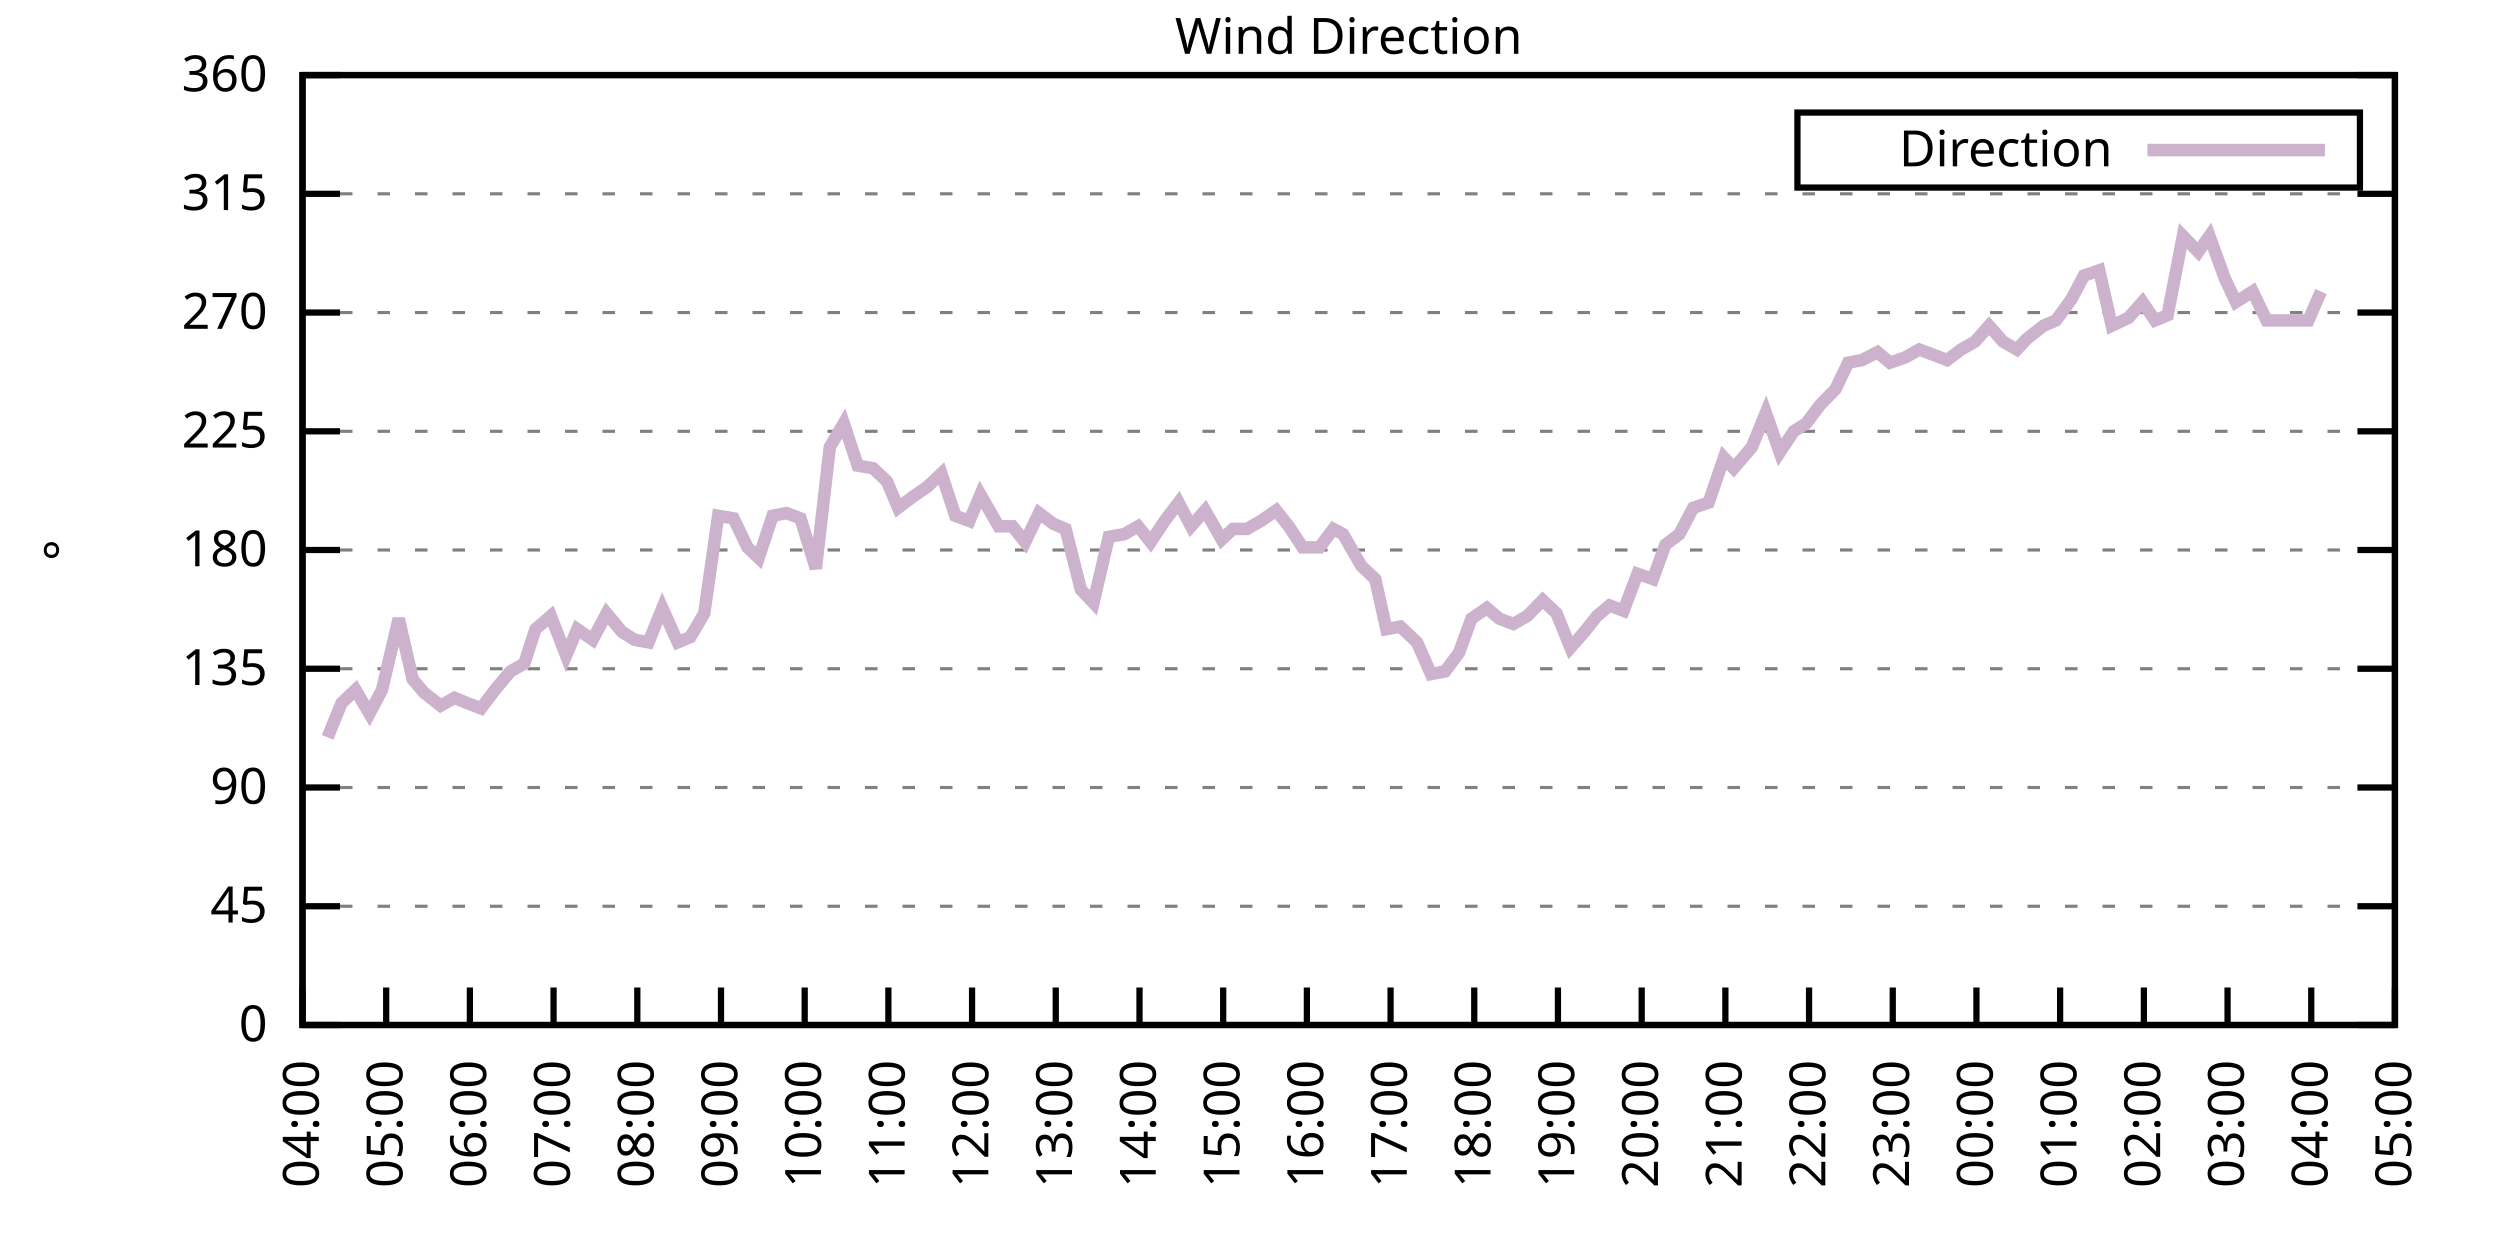
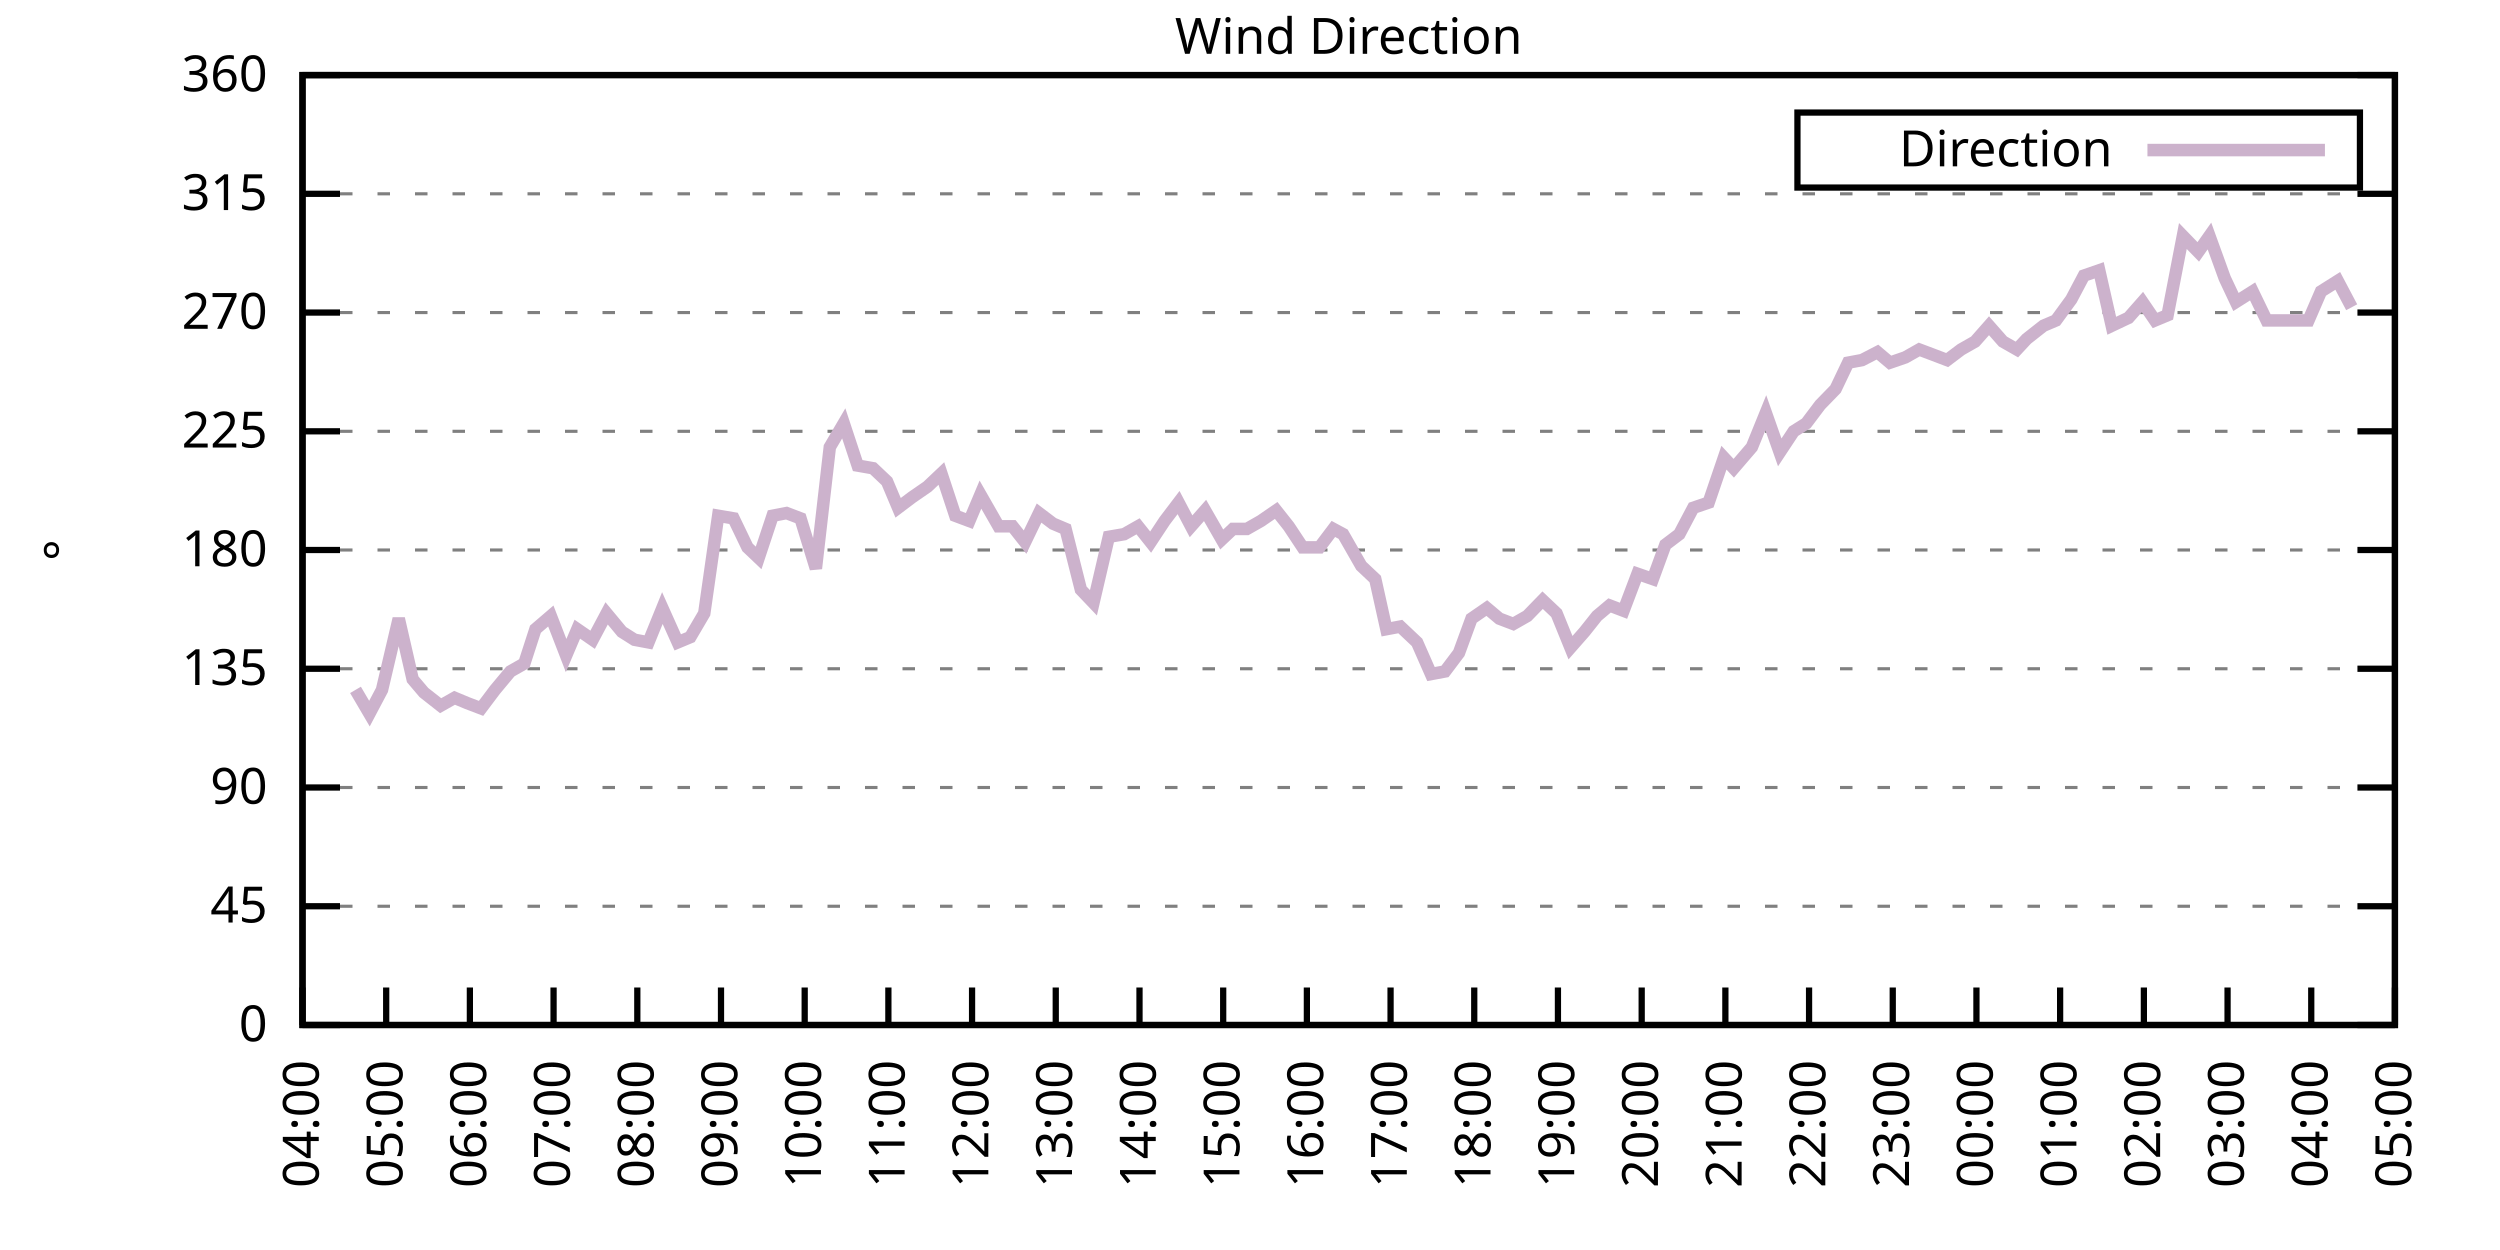
<svg xmlns="http://www.w3.org/2000/svg" xmlns:xlink="http://www.w3.org/1999/xlink" width="400" height="200" viewBox="0 0 400 200">
  <g id="gnuplot_canvas">
    <rect x="0" y="0" width="400" height="200" fill="none" />
    <defs>
      <circle id="gpDot" r="0.5" stroke-width="0.5" stroke="currentColor" />
      <path id="gpPt0" stroke-width="0.333" stroke="currentColor" d="M-1,0 h2 M0,-1 v2" />
      <path id="gpPt1" stroke-width="0.333" stroke="currentColor" d="M-1,-1 L1,1 M1,-1 L-1,1" />
      <path id="gpPt2" stroke-width="0.333" stroke="currentColor" d="M-1,0 L1,0 M0,-1 L0,1 M-1,-1 L1,1 M-1,1 L1,-1" />
      <rect id="gpPt3" stroke-width="0.333" stroke="currentColor" x="-1" y="-1" width="2" height="2" />
      <rect id="gpPt4" stroke-width="0.333" stroke="currentColor" fill="currentColor" x="-1" y="-1" width="2" height="2" />
      <circle id="gpPt5" stroke-width="0.333" stroke="currentColor" cx="0" cy="0" r="1" />
      <use xlink:href="#gpPt5" id="gpPt6" fill="currentColor" stroke="none" />
      <path id="gpPt7" stroke-width="0.333" stroke="currentColor" d="M0,-1.33 L-1.33,0.67 L1.33,0.67 z" />
      <use xlink:href="#gpPt7" id="gpPt8" fill="currentColor" stroke="none" />
      <use xlink:href="#gpPt7" id="gpPt9" stroke="currentColor" transform="rotate(180)" />
      <use xlink:href="#gpPt9" id="gpPt10" fill="currentColor" stroke="none" />
      <use xlink:href="#gpPt3" id="gpPt11" stroke="currentColor" transform="rotate(45)" />
      <use xlink:href="#gpPt11" id="gpPt12" fill="currentColor" stroke="none" />
      <path id="gpPt13" stroke-width="0.333" stroke="currentColor" d="M0,1.330 L1.265,0.411 L0.782,-1.067 L-0.782,-1.076 L-1.265,0.411 z" />
      <use xlink:href="#gpPt13" id="gpPt14" fill="currentColor" stroke="none" />
      <filter id="textbox" filterUnits="objectBoundingBox" x="0" y="0" height="1" width="1">
        <feFlood flood-color="white" flood-opacity="1" result="bgnd" />
        <feComposite in="SourceGraphic" in2="bgnd" operator="atop" />
      </filter>
      <filter id="greybox" filterUnits="objectBoundingBox" x="0" y="0" height="1" width="1">
        <feFlood flood-color="lightgrey" flood-opacity="1" result="grey" />
        <feComposite in="SourceGraphic" in2="grey" operator="atop" />
      </filter>
    </defs>
    <g fill="none" color="white" stroke="currentColor" stroke-width="1.00" stroke-linecap="butt" stroke-linejoin="miter">
</g>
    <g fill="none" color="black" stroke="currentColor" stroke-width="1.00" stroke-linecap="butt" stroke-linejoin="miter">
      <g stroke="none" shape-rendering="crispEdges">
        <polygon fill="rgb(255, 255, 255)" points="48.40,164.00 383.18,164.00 383.18,12.02 48.40,12.02 " />
      </g>
    </g>
    <g fill="none" color="black" stroke="currentColor" stroke-width="1.00" stroke-linecap="butt" stroke-linejoin="miter">
</g>
    <g fill="none" color="black" stroke="black" stroke-width="0.50" stroke-linecap="butt" stroke-linejoin="miter">
</g>
    <g fill="none" color="gray" stroke="currentColor" stroke-width="0.50" stroke-linecap="butt" stroke-linejoin="miter">
      <path stroke="gray" stroke-dasharray="2,4" class="gridline" d="M48.40,164.00 L383.19,164.00  " />
    </g>
    <g fill="none" color="gray" stroke="gray" stroke-width="1.00" stroke-linecap="butt" stroke-linejoin="miter">
</g>
    <g fill="none" color="black" stroke="currentColor" stroke-width="1.00" stroke-linecap="butt" stroke-linejoin="miter">
      <path stroke="black" d="M48.40,164.00 L54.40,164.00 M383.19,164.00 L377.19,164.00  " />
      <g transform="translate(42.80,166.60)" stroke="none" fill="black" font-family="Sans" font-size="8.00" text-anchor="end">
        <text>
          <tspan font-family="Sans"> 0</tspan>
        </text>
      </g>
    </g>
    <g fill="none" color="black" stroke="currentColor" stroke-width="1.00" stroke-linecap="butt" stroke-linejoin="miter">
</g>
    <g fill="none" color="black" stroke="black" stroke-width="0.50" stroke-linecap="butt" stroke-linejoin="miter">
</g>
    <g fill="none" color="gray" stroke="currentColor" stroke-width="0.50" stroke-linecap="butt" stroke-linejoin="miter">
      <path stroke="gray" stroke-dasharray="2,4" class="gridline" d="M48.40,145.00 L383.19,145.00  " />
    </g>
    <g fill="none" color="gray" stroke="gray" stroke-width="1.00" stroke-linecap="butt" stroke-linejoin="miter">
</g>
    <g fill="none" color="black" stroke="currentColor" stroke-width="1.00" stroke-linecap="butt" stroke-linejoin="miter">
      <path stroke="black" d="M48.40,145.00 L54.40,145.00 M383.19,145.00 L377.19,145.00  " />
      <g transform="translate(42.80,147.60)" stroke="none" fill="black" font-family="Sans" font-size="8.00" text-anchor="end">
        <text>
          <tspan font-family="Sans"> 45</tspan>
        </text>
      </g>
    </g>
    <g fill="none" color="black" stroke="currentColor" stroke-width="1.00" stroke-linecap="butt" stroke-linejoin="miter">
</g>
    <g fill="none" color="black" stroke="black" stroke-width="0.50" stroke-linecap="butt" stroke-linejoin="miter">
</g>
    <g fill="none" color="gray" stroke="currentColor" stroke-width="0.50" stroke-linecap="butt" stroke-linejoin="miter">
      <path stroke="gray" stroke-dasharray="2,4" class="gridline" d="M48.40,126.00 L383.19,126.00  " />
    </g>
    <g fill="none" color="gray" stroke="gray" stroke-width="1.00" stroke-linecap="butt" stroke-linejoin="miter">
</g>
    <g fill="none" color="black" stroke="currentColor" stroke-width="1.00" stroke-linecap="butt" stroke-linejoin="miter">
      <path stroke="black" d="M48.40,126.00 L54.40,126.00 M383.19,126.00 L377.19,126.00  " />
      <g transform="translate(42.80,128.60)" stroke="none" fill="black" font-family="Sans" font-size="8.00" text-anchor="end">
        <text>
          <tspan font-family="Sans"> 90</tspan>
        </text>
      </g>
    </g>
    <g fill="none" color="black" stroke="currentColor" stroke-width="1.00" stroke-linecap="butt" stroke-linejoin="miter">
</g>
    <g fill="none" color="black" stroke="black" stroke-width="0.50" stroke-linecap="butt" stroke-linejoin="miter">
</g>
    <g fill="none" color="gray" stroke="currentColor" stroke-width="0.50" stroke-linecap="butt" stroke-linejoin="miter">
      <path stroke="gray" stroke-dasharray="2,4" class="gridline" d="M48.40,107.00 L383.19,107.00  " />
    </g>
    <g fill="none" color="gray" stroke="gray" stroke-width="1.00" stroke-linecap="butt" stroke-linejoin="miter">
</g>
    <g fill="none" color="black" stroke="currentColor" stroke-width="1.00" stroke-linecap="butt" stroke-linejoin="miter">
      <path stroke="black" d="M48.40,107.00 L54.40,107.00 M383.19,107.00 L377.19,107.00  " />
      <g transform="translate(42.80,109.60)" stroke="none" fill="black" font-family="Sans" font-size="8.00" text-anchor="end">
        <text>
          <tspan font-family="Sans"> 135</tspan>
        </text>
      </g>
    </g>
    <g fill="none" color="black" stroke="currentColor" stroke-width="1.00" stroke-linecap="butt" stroke-linejoin="miter">
</g>
    <g fill="none" color="black" stroke="black" stroke-width="0.50" stroke-linecap="butt" stroke-linejoin="miter">
</g>
    <g fill="none" color="gray" stroke="currentColor" stroke-width="0.50" stroke-linecap="butt" stroke-linejoin="miter">
      <path stroke="gray" stroke-dasharray="2,4" class="gridline" d="M48.40,88.00 L383.19,88.00  " />
    </g>
    <g fill="none" color="gray" stroke="gray" stroke-width="1.00" stroke-linecap="butt" stroke-linejoin="miter">
</g>
    <g fill="none" color="black" stroke="currentColor" stroke-width="1.00" stroke-linecap="butt" stroke-linejoin="miter">
      <path stroke="black" d="M48.40,88.00 L54.40,88.00 M383.19,88.00 L377.19,88.00  " />
      <g transform="translate(42.80,90.60)" stroke="none" fill="black" font-family="Sans" font-size="8.00" text-anchor="end">
        <text>
          <tspan font-family="Sans"> 180</tspan>
        </text>
      </g>
    </g>
    <g fill="none" color="black" stroke="currentColor" stroke-width="1.00" stroke-linecap="butt" stroke-linejoin="miter">
</g>
    <g fill="none" color="black" stroke="black" stroke-width="0.50" stroke-linecap="butt" stroke-linejoin="miter">
</g>
    <g fill="none" color="gray" stroke="currentColor" stroke-width="0.50" stroke-linecap="butt" stroke-linejoin="miter">
      <path stroke="gray" stroke-dasharray="2,4" class="gridline" d="M48.40,69.01 L383.19,69.01  " />
    </g>
    <g fill="none" color="gray" stroke="gray" stroke-width="1.00" stroke-linecap="butt" stroke-linejoin="miter">
</g>
    <g fill="none" color="black" stroke="currentColor" stroke-width="1.00" stroke-linecap="butt" stroke-linejoin="miter">
      <path stroke="black" d="M48.40,69.01 L54.40,69.01 M383.19,69.01 L377.19,69.01  " />
      <g transform="translate(42.80,71.61)" stroke="none" fill="black" font-family="Sans" font-size="8.00" text-anchor="end">
        <text>
          <tspan font-family="Sans"> 225</tspan>
        </text>
      </g>
    </g>
    <g fill="none" color="black" stroke="currentColor" stroke-width="1.00" stroke-linecap="butt" stroke-linejoin="miter">
</g>
    <g fill="none" color="black" stroke="black" stroke-width="0.50" stroke-linecap="butt" stroke-linejoin="miter">
</g>
    <g fill="none" color="gray" stroke="currentColor" stroke-width="0.50" stroke-linecap="butt" stroke-linejoin="miter">
      <path stroke="gray" stroke-dasharray="2,4" class="gridline" d="M48.40,50.01 L383.19,50.01  " />
    </g>
    <g fill="none" color="gray" stroke="gray" stroke-width="1.00" stroke-linecap="butt" stroke-linejoin="miter">
</g>
    <g fill="none" color="black" stroke="currentColor" stroke-width="1.00" stroke-linecap="butt" stroke-linejoin="miter">
      <path stroke="black" d="M48.40,50.01 L54.40,50.01 M383.19,50.01 L377.19,50.01  " />
      <g transform="translate(42.80,52.61)" stroke="none" fill="black" font-family="Sans" font-size="8.00" text-anchor="end">
        <text>
          <tspan font-family="Sans"> 270</tspan>
        </text>
      </g>
    </g>
    <g fill="none" color="black" stroke="currentColor" stroke-width="1.00" stroke-linecap="butt" stroke-linejoin="miter">
</g>
    <g fill="none" color="black" stroke="black" stroke-width="0.50" stroke-linecap="butt" stroke-linejoin="miter">
</g>
    <g fill="none" color="gray" stroke="currentColor" stroke-width="0.50" stroke-linecap="butt" stroke-linejoin="miter">
      <path stroke="gray" stroke-dasharray="2,4" class="gridline" d="M48.40,31.01 L383.19,31.01  " />
    </g>
    <g fill="none" color="gray" stroke="gray" stroke-width="1.00" stroke-linecap="butt" stroke-linejoin="miter">
</g>
    <g fill="none" color="black" stroke="currentColor" stroke-width="1.00" stroke-linecap="butt" stroke-linejoin="miter">
      <path stroke="black" d="M48.40,31.01 L54.40,31.01 M383.19,31.01 L377.19,31.01  " />
      <g transform="translate(42.80,33.61)" stroke="none" fill="black" font-family="Sans" font-size="8.00" text-anchor="end">
        <text>
          <tspan font-family="Sans"> 315</tspan>
        </text>
      </g>
    </g>
    <g fill="none" color="black" stroke="currentColor" stroke-width="1.00" stroke-linecap="butt" stroke-linejoin="miter">
</g>
    <g fill="none" color="black" stroke="black" stroke-width="0.50" stroke-linecap="butt" stroke-linejoin="miter">
</g>
    <g fill="none" color="gray" stroke="currentColor" stroke-width="0.50" stroke-linecap="butt" stroke-linejoin="miter">
      <path stroke="gray" stroke-dasharray="2,4" class="gridline" d="M48.40,12.01 L383.19,12.01  " />
    </g>
    <g fill="none" color="gray" stroke="gray" stroke-width="1.00" stroke-linecap="butt" stroke-linejoin="miter">
</g>
    <g fill="none" color="black" stroke="currentColor" stroke-width="1.00" stroke-linecap="butt" stroke-linejoin="miter">
      <path stroke="black" d="M48.40,12.01 L54.40,12.01 M383.19,12.01 L377.19,12.01  " />
      <g transform="translate(42.80,14.61)" stroke="none" fill="black" font-family="Sans" font-size="8.00" text-anchor="end">
        <text>
          <tspan font-family="Sans"> 360</tspan>
        </text>
      </g>
    </g>
    <g fill="none" color="black" stroke="currentColor" stroke-width="1.00" stroke-linecap="butt" stroke-linejoin="miter">
      <path stroke="black" d="M48.40,164.00 L48.40,158.00  " />
      <g transform="translate(51.00,169.60) rotate(270.00)" stroke="none" fill="black" font-family="Sans" font-size="8.00" text-anchor="end">
        <text>
          <tspan font-family="Sans">04:00</tspan>
        </text>
      </g>
    </g>
    <g fill="none" color="black" stroke="currentColor" stroke-width="1.00" stroke-linecap="butt" stroke-linejoin="miter">
      <path stroke="black" d="M61.79,164.00 L61.79,158.00  " />
      <g transform="translate(64.39,169.60) rotate(270.00)" stroke="none" fill="black" font-family="Sans" font-size="8.00" text-anchor="end">
        <text>
          <tspan font-family="Sans">05:00</tspan>
        </text>
      </g>
    </g>
    <g fill="none" color="black" stroke="currentColor" stroke-width="1.00" stroke-linecap="butt" stroke-linejoin="miter">
      <path stroke="black" d="M75.18,164.00 L75.18,158.00  " />
      <g transform="translate(77.78,169.60) rotate(270.00)" stroke="none" fill="black" font-family="Sans" font-size="8.00" text-anchor="end">
        <text>
          <tspan font-family="Sans">06:00</tspan>
        </text>
      </g>
    </g>
    <g fill="none" color="black" stroke="currentColor" stroke-width="1.00" stroke-linecap="butt" stroke-linejoin="miter">
      <path stroke="black" d="M88.57,164.00 L88.57,158.00  " />
      <g transform="translate(91.17,169.60) rotate(270.00)" stroke="none" fill="black" font-family="Sans" font-size="8.00" text-anchor="end">
        <text>
          <tspan font-family="Sans">07:00</tspan>
        </text>
      </g>
    </g>
    <g fill="none" color="black" stroke="currentColor" stroke-width="1.00" stroke-linecap="butt" stroke-linejoin="miter">
      <path stroke="black" d="M101.97,164.00 L101.97,158.00  " />
      <g transform="translate(104.57,169.60) rotate(270.00)" stroke="none" fill="black" font-family="Sans" font-size="8.00" text-anchor="end">
        <text>
          <tspan font-family="Sans">08:00</tspan>
        </text>
      </g>
    </g>
    <g fill="none" color="black" stroke="currentColor" stroke-width="1.00" stroke-linecap="butt" stroke-linejoin="miter">
      <path stroke="black" d="M115.36,164.00 L115.36,158.00  " />
      <g transform="translate(117.96,169.60) rotate(270.00)" stroke="none" fill="black" font-family="Sans" font-size="8.00" text-anchor="end">
        <text>
          <tspan font-family="Sans">09:00</tspan>
        </text>
      </g>
    </g>
    <g fill="none" color="black" stroke="currentColor" stroke-width="1.00" stroke-linecap="butt" stroke-linejoin="miter">
      <path stroke="black" d="M128.75,164.00 L128.75,158.00  " />
      <g transform="translate(131.35,169.60) rotate(270.00)" stroke="none" fill="black" font-family="Sans" font-size="8.00" text-anchor="end">
        <text>
          <tspan font-family="Sans">10:00</tspan>
        </text>
      </g>
    </g>
    <g fill="none" color="black" stroke="currentColor" stroke-width="1.00" stroke-linecap="butt" stroke-linejoin="miter">
      <path stroke="black" d="M142.14,164.00 L142.14,158.00  " />
      <g transform="translate(144.74,169.60) rotate(270.00)" stroke="none" fill="black" font-family="Sans" font-size="8.00" text-anchor="end">
        <text>
          <tspan font-family="Sans">11:00</tspan>
        </text>
      </g>
    </g>
    <g fill="none" color="black" stroke="currentColor" stroke-width="1.00" stroke-linecap="butt" stroke-linejoin="miter">
      <path stroke="black" d="M155.53,164.00 L155.53,158.00  " />
      <g transform="translate(158.13,169.60) rotate(270.00)" stroke="none" fill="black" font-family="Sans" font-size="8.00" text-anchor="end">
        <text>
          <tspan font-family="Sans">12:00</tspan>
        </text>
      </g>
    </g>
    <g fill="none" color="black" stroke="currentColor" stroke-width="1.00" stroke-linecap="butt" stroke-linejoin="miter">
      <path stroke="black" d="M168.92,164.00 L168.92,158.00  " />
      <g transform="translate(171.52,169.60) rotate(270.00)" stroke="none" fill="black" font-family="Sans" font-size="8.00" text-anchor="end">
        <text>
          <tspan font-family="Sans">13:00</tspan>
        </text>
      </g>
    </g>
    <g fill="none" color="black" stroke="currentColor" stroke-width="1.00" stroke-linecap="butt" stroke-linejoin="miter">
      <path stroke="black" d="M182.32,164.00 L182.32,158.00  " />
      <g transform="translate(184.92,169.60) rotate(270.00)" stroke="none" fill="black" font-family="Sans" font-size="8.00" text-anchor="end">
        <text>
          <tspan font-family="Sans">14:00</tspan>
        </text>
      </g>
    </g>
    <g fill="none" color="black" stroke="currentColor" stroke-width="1.00" stroke-linecap="butt" stroke-linejoin="miter">
      <path stroke="black" d="M195.71,164.00 L195.71,158.00  " />
      <g transform="translate(198.31,169.60) rotate(270.00)" stroke="none" fill="black" font-family="Sans" font-size="8.00" text-anchor="end">
        <text>
          <tspan font-family="Sans">15:00</tspan>
        </text>
      </g>
    </g>
    <g fill="none" color="black" stroke="currentColor" stroke-width="1.00" stroke-linecap="butt" stroke-linejoin="miter">
      <path stroke="black" d="M209.10,164.00 L209.10,158.00  " />
      <g transform="translate(211.70,169.60) rotate(270.00)" stroke="none" fill="black" font-family="Sans" font-size="8.00" text-anchor="end">
        <text>
          <tspan font-family="Sans">16:00</tspan>
        </text>
      </g>
    </g>
    <g fill="none" color="black" stroke="currentColor" stroke-width="1.00" stroke-linecap="butt" stroke-linejoin="miter">
      <path stroke="black" d="M222.49,164.00 L222.49,158.00  " />
      <g transform="translate(225.09,169.60) rotate(270.00)" stroke="none" fill="black" font-family="Sans" font-size="8.00" text-anchor="end">
        <text>
          <tspan font-family="Sans">17:00</tspan>
        </text>
      </g>
    </g>
    <g fill="none" color="black" stroke="currentColor" stroke-width="1.00" stroke-linecap="butt" stroke-linejoin="miter">
      <path stroke="black" d="M235.88,164.00 L235.88,158.00  " />
      <g transform="translate(238.48,169.60) rotate(270.00)" stroke="none" fill="black" font-family="Sans" font-size="8.00" text-anchor="end">
        <text>
          <tspan font-family="Sans">18:00</tspan>
        </text>
      </g>
    </g>
    <g fill="none" color="black" stroke="currentColor" stroke-width="1.00" stroke-linecap="butt" stroke-linejoin="miter">
      <path stroke="black" d="M249.27,164.00 L249.27,158.00  " />
      <g transform="translate(251.87,169.60) rotate(270.00)" stroke="none" fill="black" font-family="Sans" font-size="8.00" text-anchor="end">
        <text>
          <tspan font-family="Sans">19:00</tspan>
        </text>
      </g>
    </g>
    <g fill="none" color="black" stroke="currentColor" stroke-width="1.00" stroke-linecap="butt" stroke-linejoin="miter">
      <path stroke="black" d="M262.67,164.00 L262.67,158.00  " />
      <g transform="translate(265.27,169.60) rotate(270.00)" stroke="none" fill="black" font-family="Sans" font-size="8.00" text-anchor="end">
        <text>
          <tspan font-family="Sans">20:00</tspan>
        </text>
      </g>
    </g>
    <g fill="none" color="black" stroke="currentColor" stroke-width="1.00" stroke-linecap="butt" stroke-linejoin="miter">
      <path stroke="black" d="M276.06,164.00 L276.06,158.00  " />
      <g transform="translate(278.66,169.60) rotate(270.00)" stroke="none" fill="black" font-family="Sans" font-size="8.00" text-anchor="end">
        <text>
          <tspan font-family="Sans">21:00</tspan>
        </text>
      </g>
    </g>
    <g fill="none" color="black" stroke="currentColor" stroke-width="1.00" stroke-linecap="butt" stroke-linejoin="miter">
      <path stroke="black" d="M289.45,164.00 L289.45,158.00  " />
      <g transform="translate(292.05,169.60) rotate(270.00)" stroke="none" fill="black" font-family="Sans" font-size="8.00" text-anchor="end">
        <text>
          <tspan font-family="Sans">22:00</tspan>
        </text>
      </g>
    </g>
    <g fill="none" color="black" stroke="currentColor" stroke-width="1.00" stroke-linecap="butt" stroke-linejoin="miter">
      <path stroke="black" d="M302.84,164.00 L302.84,158.00  " />
      <g transform="translate(305.44,169.60) rotate(270.00)" stroke="none" fill="black" font-family="Sans" font-size="8.00" text-anchor="end">
        <text>
          <tspan font-family="Sans">23:00</tspan>
        </text>
      </g>
    </g>
    <g fill="none" color="black" stroke="currentColor" stroke-width="1.00" stroke-linecap="butt" stroke-linejoin="miter">
      <path stroke="black" d="M316.23,164.00 L316.23,158.00  " />
      <g transform="translate(318.83,169.60) rotate(270.00)" stroke="none" fill="black" font-family="Sans" font-size="8.00" text-anchor="end">
        <text>
          <tspan font-family="Sans">00:00</tspan>
        </text>
      </g>
    </g>
    <g fill="none" color="black" stroke="currentColor" stroke-width="1.00" stroke-linecap="butt" stroke-linejoin="miter">
      <path stroke="black" d="M329.62,164.00 L329.62,158.00  " />
      <g transform="translate(332.22,169.60) rotate(270.00)" stroke="none" fill="black" font-family="Sans" font-size="8.00" text-anchor="end">
        <text>
          <tspan font-family="Sans">01:00</tspan>
        </text>
      </g>
    </g>
    <g fill="none" color="black" stroke="currentColor" stroke-width="1.00" stroke-linecap="butt" stroke-linejoin="miter">
      <path stroke="black" d="M343.02,164.00 L343.02,158.00  " />
      <g transform="translate(345.62,169.60) rotate(270.00)" stroke="none" fill="black" font-family="Sans" font-size="8.00" text-anchor="end">
        <text>
          <tspan font-family="Sans">02:00</tspan>
        </text>
      </g>
    </g>
    <g fill="none" color="black" stroke="currentColor" stroke-width="1.00" stroke-linecap="butt" stroke-linejoin="miter">
      <path stroke="black" d="M356.41,164.00 L356.41,158.00  " />
      <g transform="translate(359.01,169.60) rotate(270.00)" stroke="none" fill="black" font-family="Sans" font-size="8.00" text-anchor="end">
        <text>
          <tspan font-family="Sans">03:00</tspan>
        </text>
      </g>
    </g>
    <g fill="none" color="black" stroke="currentColor" stroke-width="1.00" stroke-linecap="butt" stroke-linejoin="miter">
      <path stroke="black" d="M369.80,164.00 L369.80,158.00  " />
      <g transform="translate(372.40,169.60) rotate(270.00)" stroke="none" fill="black" font-family="Sans" font-size="8.00" text-anchor="end">
        <text>
          <tspan font-family="Sans">04:00</tspan>
        </text>
      </g>
    </g>
    <g fill="none" color="black" stroke="currentColor" stroke-width="1.00" stroke-linecap="butt" stroke-linejoin="miter">
      <path stroke="black" d="M383.19,164.00 L383.19,158.00  " />
      <g transform="translate(385.79,169.60) rotate(270.00)" stroke="none" fill="black" font-family="Sans" font-size="8.00" text-anchor="end">
        <text>
          <tspan font-family="Sans">05:00</tspan>
        </text>
      </g>
    </g>
    <g fill="none" color="black" stroke="currentColor" stroke-width="1.00" stroke-linecap="butt" stroke-linejoin="miter">
</g>
    <g fill="none" color="black" stroke="currentColor" stroke-width="1.00" stroke-linecap="butt" stroke-linejoin="miter">
      <path stroke="black" d="M48.40,12.01 L48.40,164.00 L383.19,164.00 L383.19,12.01 L48.40,12.01 Z  " />
    </g>
    <g fill="none" color="black" stroke="currentColor" stroke-width="1.00" stroke-linecap="butt" stroke-linejoin="miter">
</g>
    <g fill="none" color="black" stroke="currentColor" stroke-width="1.00" stroke-linecap="butt" stroke-linejoin="miter">
      <path stroke="black" d="M287.59,30.01 L287.59,18.01 L377.59,18.01 L377.59,30.01 L287.59,30.01 Z  " />
    </g>
    <g id="Wind_direction_plot_1">
      <g fill="none" color="white" stroke="black" stroke-width="2.00" stroke-linecap="butt" stroke-linejoin="miter">
</g>
      <g fill="none" color="black" stroke="currentColor" stroke-width="2.00" stroke-linecap="butt" stroke-linejoin="miter">
        <g transform="translate(337.99,26.61)" stroke="none" fill="black" font-family="Sans" font-size="8.00" text-anchor="end">
          <text>
            <tspan font-family="Sans">Direction</tspan>
          </text>
        </g>
      </g>
      <g fill="none" color="black" stroke="currentColor" stroke-width="2.00" stroke-linecap="butt" stroke-linejoin="miter">
-         <path stroke="rgb(204, 178, 204)" d="M343.59,24.01 L371.99,24.01 M52.42,117.98 L54.65,112.49 L56.88,110.38 L59.11,114.18 L61.12,110.38 L63.80,98.98   L66.03,108.69 L67.82,110.80 L70.50,112.91 L72.73,111.65 L74.74,112.49 L76.97,113.34 L79.20,110.38 L81.66,107.43   L83.89,106.16 L85.67,100.67 L88.13,98.56 L90.58,104.89 L92.37,100.67 L94.82,102.36 L97.06,98.14 L99.51,101.09   L101.52,102.36 L103.75,102.78 L105.98,97.29 L108.44,102.78 L110.45,101.94 L112.68,98.14 L114.91,82.52 L117.37,82.94   L119.60,87.58 L121.38,89.27 L123.62,82.52 L125.85,82.09 L128.08,82.94 L130.54,90.96 L132.77,71.54 L135.00,67.74   L137.23,74.49 L139.69,74.92 L141.92,77.03 L143.70,81.25 L145.94,79.56 L148.39,77.87 L150.62,75.76 L152.85,82.52   L155.09,83.36 L156.87,79.14 L159.77,84.21 L162.01,84.21 L164.01,86.74 L166.25,82.09 L168.48,83.78 L170.49,84.63   L172.94,94.34 L174.95,96.45 L177.41,85.89 L179.86,85.47 L182.09,84.21 L184.10,86.74 L186.33,83.36 L188.57,80.41   L190.57,84.21 L192.81,81.67 L195.48,86.32 L197.27,84.63 L199.50,84.63 L201.73,83.36 L204.19,81.67 L206.20,84.21   L208.43,87.58 L211.11,87.58 L213.34,84.63 L214.90,85.47 L217.80,90.54 L220.04,92.65 L221.82,100.67 L224.05,100.25   L226.73,102.78 L228.96,107.85 L231.20,107.43 L233.43,104.47 L235.44,98.98 L237.89,97.29 L239.90,98.98 L242.13,99.83   L244.36,98.56 L246.82,96.03 L249.05,98.14 L251.28,103.63 L253.51,101.09 L255.52,98.56 L257.53,96.87 L259.76,97.72   L262.00,91.80 L264.45,92.65 L266.46,87.16 L268.69,85.47 L270.92,81.25 L273.38,80.41 L275.83,73.23 L277.40,74.92   L280.30,71.54 L282.53,66.05 L284.76,72.38 L286.99,69.01 L289.00,67.74 L291.23,64.78 L293.69,62.25 L295.70,58.03   L297.93,57.61 L300.39,56.34 L302.39,58.03 L304.85,57.18 L307.08,55.92 L309.31,56.76 L311.54,57.61 L313.78,55.92   L316.01,54.65 L318.24,52.12 L320.47,54.65 L322.70,55.92 L324.27,54.23 L326.95,52.12 L328.95,51.27 L331.41,47.90   L333.42,44.10 L335.87,43.25 L337.88,52.12 L340.56,50.85 L342.79,48.32 L344.80,51.27 L346.81,50.43 L349.26,37.76   L351.72,40.30 L353.51,37.76 L355.96,44.52 L357.75,48.32 L360.42,46.63 L362.66,51.27 L364.66,51.27 L367.34,51.27   L369.35,51.27 L371.36,46.63  " />
+         <path stroke="rgb(204, 178, 204)" d="M343.59,24.01 L371.99,24.01 M56.88,110.38 L59.11,114.18 L61.12,110.38 L63.80,98.98 L66.03,108.69 L67.82,110.80   L70.50,112.91 L72.73,111.65 L74.74,112.49 L76.97,113.34 L79.20,110.38 L81.66,107.43 L83.89,106.16 L85.67,100.67   L88.13,98.56 L90.58,104.89 L92.37,100.67 L94.82,102.36 L97.06,98.14 L99.51,101.09 L101.52,102.36 L103.75,102.78   L105.98,97.29 L108.44,102.78 L110.45,101.94 L112.68,98.14 L114.91,82.52 L117.37,82.94 L119.60,87.58 L121.38,89.27   L123.62,82.52 L125.85,82.09 L128.08,82.94 L130.54,90.96 L132.77,71.54 L135.00,67.74 L137.23,74.49 L139.69,74.92   L141.92,77.03 L143.70,81.25 L145.94,79.56 L148.39,77.87 L150.62,75.76 L152.85,82.52 L155.09,83.36 L156.87,79.14   L159.77,84.21 L162.01,84.21 L164.01,86.74 L166.25,82.09 L168.48,83.78 L170.49,84.63 L172.94,94.34 L174.95,96.45   L177.41,85.89 L179.86,85.47 L182.09,84.21 L184.10,86.74 L186.33,83.36 L188.57,80.41 L190.57,84.21 L192.81,81.67   L195.48,86.32 L197.27,84.63 L199.50,84.63 L201.73,83.36 L204.19,81.67 L206.20,84.21 L208.43,87.58 L211.11,87.58   L213.34,84.63 L214.90,85.47 L217.80,90.54 L220.04,92.65 L221.82,100.67 L224.05,100.25 L226.73,102.78 L228.96,107.85   L231.20,107.43 L233.43,104.47 L235.44,98.98 L237.89,97.29 L239.90,98.98 L242.13,99.83 L244.36,98.56 L246.82,96.03   L249.05,98.14 L251.28,103.63 L253.51,101.09 L255.52,98.56 L257.53,96.87 L259.76,97.72 L262.00,91.80 L264.45,92.65   L266.46,87.16 L268.69,85.47 L270.92,81.25 L273.38,80.41 L275.83,73.23 L277.40,74.92 L280.30,71.54 L282.53,66.05   L284.76,72.38 L286.99,69.01 L289.00,67.74 L291.23,64.78 L293.69,62.25 L295.70,58.03 L297.93,57.61 L300.39,56.34   L302.39,58.03 L304.85,57.18 L307.08,55.92 L309.31,56.76 L311.54,57.61 L313.78,55.92 L316.01,54.65 L318.24,52.12   L320.47,54.65 L322.70,55.92 L324.27,54.23 L326.95,52.12 L328.95,51.27 L331.41,47.90 L333.42,44.10 L335.87,43.25   L337.88,52.12 L340.56,50.85 L342.79,48.32 L344.80,51.27 L346.81,50.43 L349.26,37.76 L351.72,40.30 L353.51,37.76   L355.96,44.52 L357.75,48.32 L360.42,46.63 L362.66,51.27 L364.66,51.27 L367.34,51.27 L369.35,51.27 L371.36,46.63   L374.04,44.94 L376.27,49.16  " />
      </g>
    </g>
    <g fill="none" color="black" stroke="currentColor" stroke-width="2.00" stroke-linecap="butt" stroke-linejoin="miter">
</g>
    <g fill="none" color="black" stroke="black" stroke-width="1.00" stroke-linecap="butt" stroke-linejoin="miter">
</g>
    <g fill="none" color="black" stroke="currentColor" stroke-width="1.00" stroke-linecap="butt" stroke-linejoin="miter">
      <path stroke="black" d="M48.40,12.01 L48.40,164.00 L383.19,164.00 L383.19,12.01 L48.40,12.01 Z  " />
      <g transform="translate(12.80,88.01) rotate(270.00)" stroke="none" fill="black" font-family="Sans" font-size="8.00" text-anchor="middle">
        <text>
          <tspan font-family="Sans">°</tspan>
        </text>
      </g>
    </g>
    <g fill="none" color="black" stroke="currentColor" stroke-width="1.00" stroke-linecap="butt" stroke-linejoin="miter">
</g>
    <g fill="none" color="black" stroke="currentColor" stroke-width="1.00" stroke-linecap="butt" stroke-linejoin="miter">
      <g transform="translate(215.79,8.61)" stroke="none" fill="black" font-family="Sans" font-size="8.00" text-anchor="middle">
        <text>
          <tspan font-family="Sans">Wind Direction</tspan>
        </text>
      </g>
    </g>
    <g fill="none" color="black" stroke="currentColor" stroke-width="1.00" stroke-linecap="butt" stroke-linejoin="miter">
</g>
  </g>
</svg>
